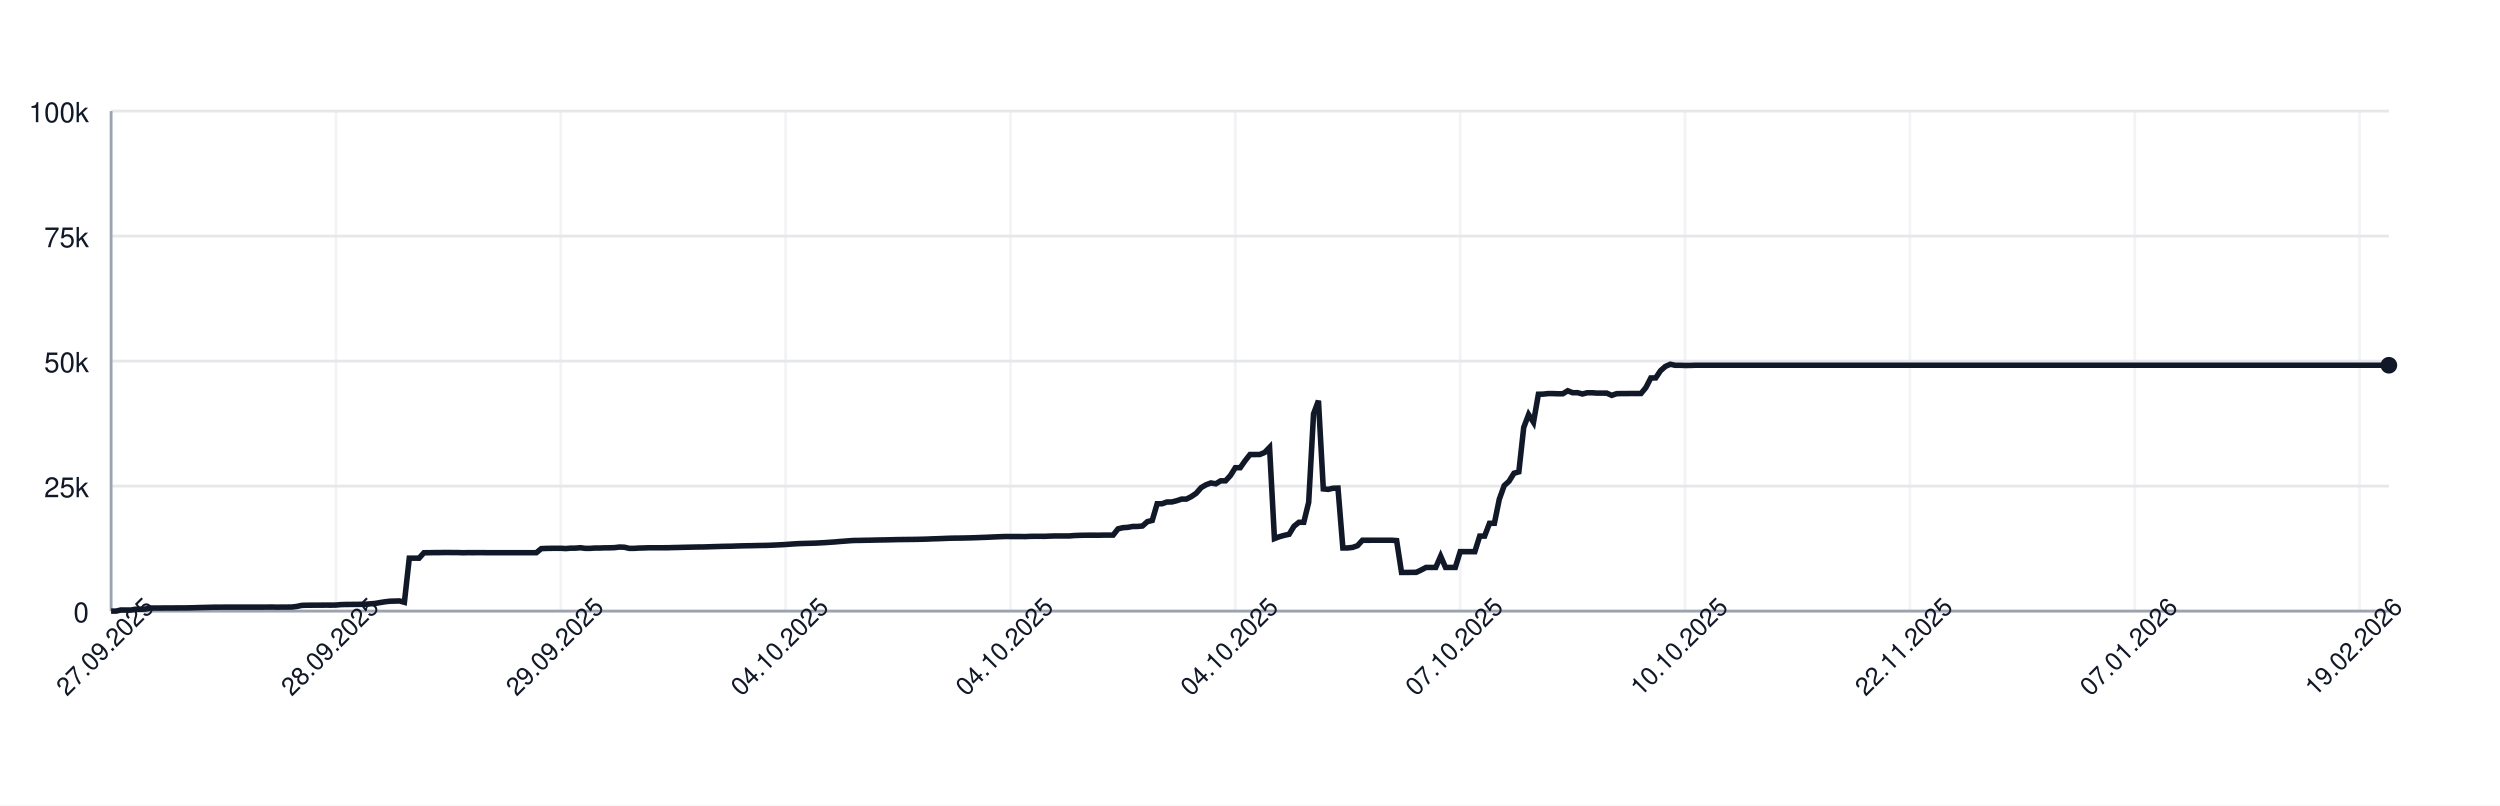
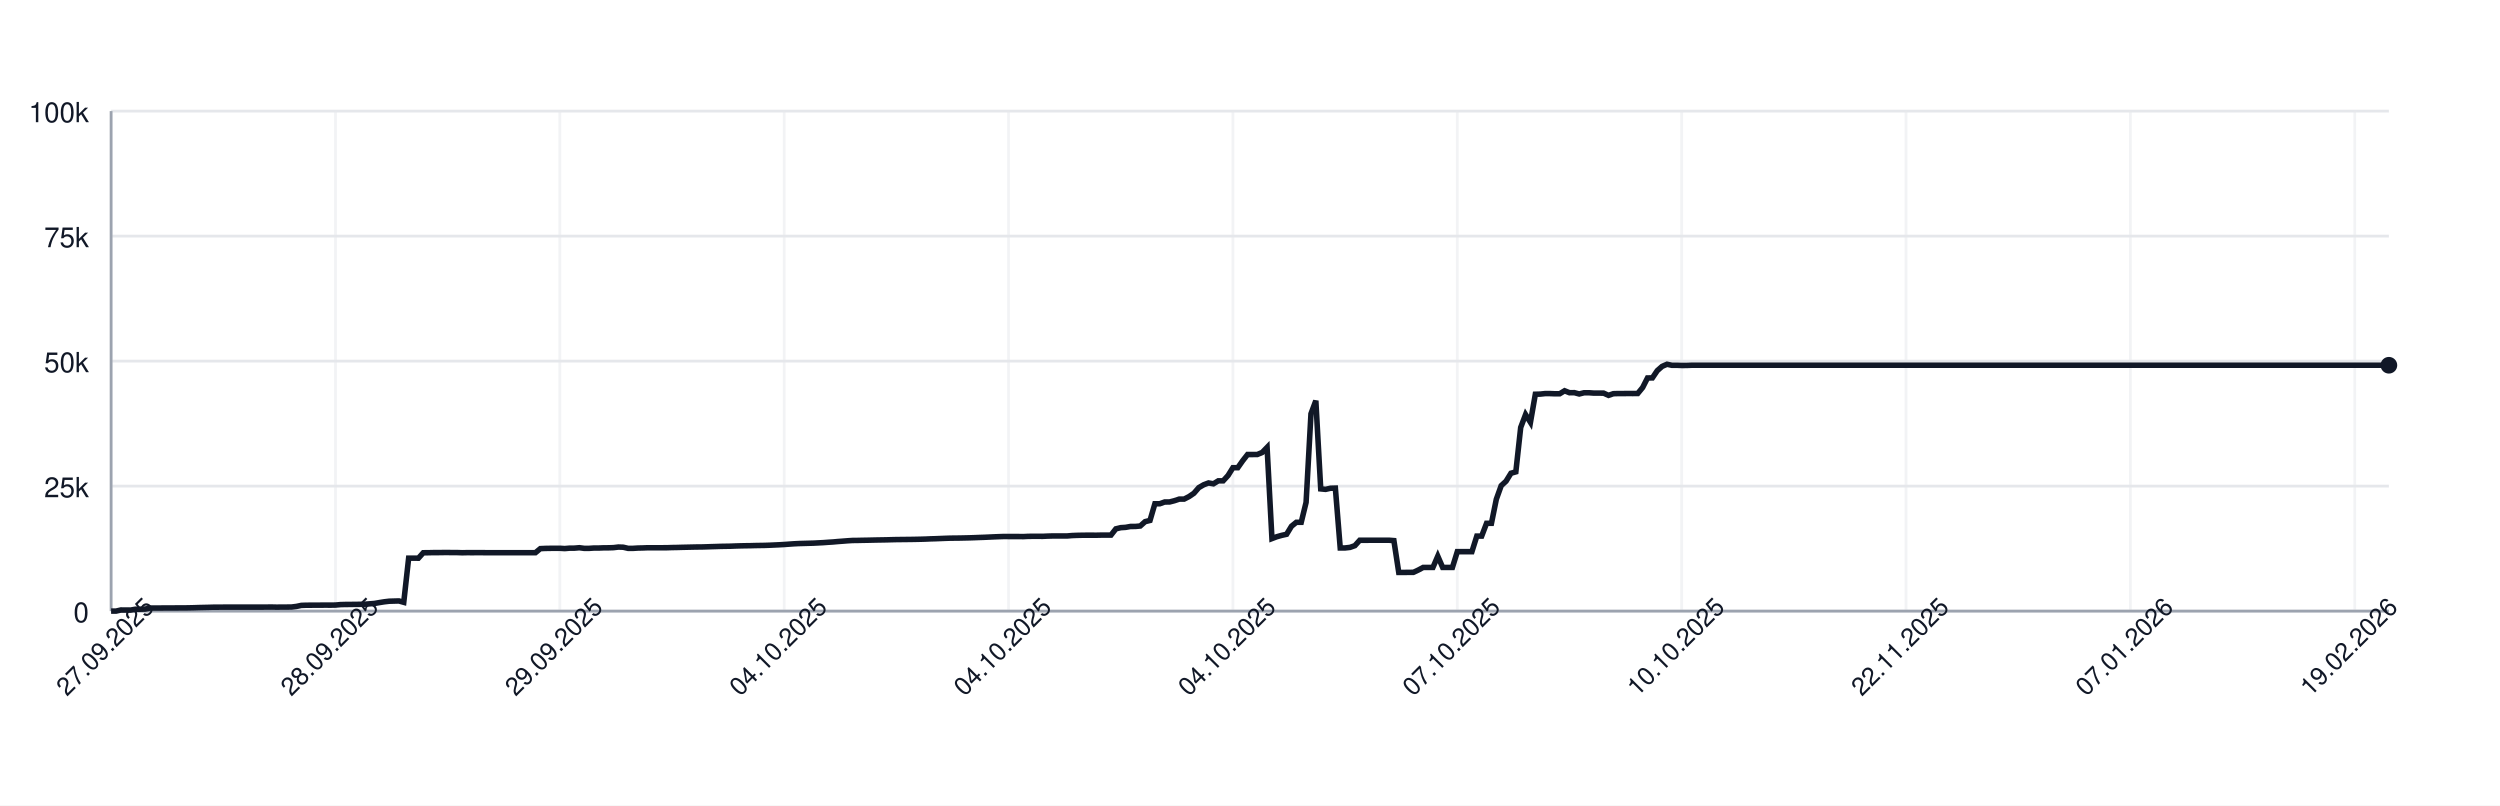
<svg xmlns="http://www.w3.org/2000/svg" width="900" height="290" style="font-family: -apple-system, BlinkMacSystemFont, 'Segoe UI', Helvetica, Arial, sans-serif;">
  <rect width="100%" height="100%" fill="white" />
  <g>
    <line x1="40" y1="220.00" x2="860" y2="220.00" stroke="#e5e7eb" />
    <text x="32" y="224.00" font-size="10" fill="#111827" text-anchor="end">0</text>
    <line x1="40" y1="175.00" x2="860" y2="175.00" stroke="#e5e7eb" />
    <text x="32" y="179.00" font-size="10" fill="#111827" text-anchor="end">25k</text>
    <line x1="40" y1="130.00" x2="860" y2="130.00" stroke="#e5e7eb" />
    <text x="32" y="134.00" font-size="10" fill="#111827" text-anchor="end">50k</text>
    <line x1="40" y1="85.00" x2="860" y2="85.00" stroke="#e5e7eb" />
    <text x="32" y="89.00" font-size="10" fill="#111827" text-anchor="end">75k</text>
    <line x1="40" y1="40.00" x2="860" y2="40.00" stroke="#e5e7eb" />
    <text x="32" y="44.00" font-size="10" fill="#111827" text-anchor="end">100k</text>
    <line x1="40.00" y1="40" x2="40.00" y2="220" stroke="#e5e7eb" opacity="0.5" />
-     <line x1="120.94" y1="40" x2="120.94" y2="220" stroke="#e5e7eb" opacity="0.5" />
-     <line x1="201.89" y1="40" x2="201.89" y2="220" stroke="#e5e7eb" opacity="0.5" />
-     <line x1="282.83" y1="40" x2="282.83" y2="220" stroke="#e5e7eb" opacity="0.5" />
-     <line x1="363.78" y1="40" x2="363.78" y2="220" stroke="#e5e7eb" opacity="0.5" />
-     <line x1="444.72" y1="40" x2="444.72" y2="220" stroke="#e5e7eb" opacity="0.5" />
-     <line x1="525.67" y1="40" x2="525.67" y2="220" stroke="#e5e7eb" opacity="0.5" />
-     <line x1="606.61" y1="40" x2="606.61" y2="220" stroke="#e5e7eb" opacity="0.5" />
-     <line x1="687.55" y1="40" x2="687.55" y2="220" stroke="#e5e7eb" opacity="0.5" />
-     <line x1="768.50" y1="40" x2="768.50" y2="220" stroke="#e5e7eb" opacity="0.5" />
-     <line x1="849.44" y1="40" x2="849.44" y2="220" stroke="#e5e7eb" opacity="0.5" />
+     <line x1="120.77" y1="40" x2="120.77" y2="220" stroke="#e5e7eb" opacity="0.5" />
+     <line x1="201.54" y1="40" x2="201.54" y2="220" stroke="#e5e7eb" opacity="0.5" />
+     <line x1="282.31" y1="40" x2="282.31" y2="220" stroke="#e5e7eb" opacity="0.5" />
+     <line x1="363.08" y1="40" x2="363.08" y2="220" stroke="#e5e7eb" opacity="0.5" />
+     <line x1="443.85" y1="40" x2="443.85" y2="220" stroke="#e5e7eb" opacity="0.5" />
+     <line x1="524.63" y1="40" x2="524.63" y2="220" stroke="#e5e7eb" opacity="0.5" />
+     <line x1="605.40" y1="40" x2="605.40" y2="220" stroke="#e5e7eb" opacity="0.5" />
+     <line x1="686.17" y1="40" x2="686.17" y2="220" stroke="#e5e7eb" opacity="0.5" />
+     <line x1="766.94" y1="40" x2="766.94" y2="220" stroke="#e5e7eb" opacity="0.5" />
+     <line x1="847.71" y1="40" x2="847.71" y2="220" stroke="#e5e7eb" opacity="0.5" />
    <line x1="40" y1="220" x2="860" y2="220" stroke="#9ca3af" />
    <line x1="40" y1="40" x2="40" y2="220" stroke="#9ca3af" />
-     <path d="M 40.00 220.00 L 41.76 220.00 L 43.52 219.60 L 45.28 219.62 L 47.04 219.63 L 48.80 219.32 L 50.56 219.31 L 52.32 219.26 L 54.08 218.89 L 55.84 218.89 L 57.60 218.89 L 59.36 218.87 L 61.12 218.87 L 62.88 218.86 L 64.64 218.85 L 66.39 218.85 L 68.15 218.82 L 69.91 218.78 L 71.67 218.72 L 73.43 218.68 L 75.19 218.64 L 76.95 218.59 L 78.71 218.59 L 80.47 218.57 L 82.23 218.57 L 83.99 218.57 L 85.75 218.57 L 87.51 218.57 L 89.27 218.57 L 91.03 218.57 L 92.79 218.57 L 94.55 218.57 L 96.31 218.55 L 98.07 218.54 L 99.83 218.58 L 101.59 218.55 L 103.35 218.55 L 105.11 218.53 L 106.87 218.31 L 108.63 217.94 L 110.39 217.88 L 112.15 217.87 L 113.91 217.86 L 115.67 217.85 L 117.42 217.84 L 119.18 217.85 L 120.94 217.82 L 122.70 217.66 L 124.46 217.61 L 126.22 217.60 L 127.98 217.57 L 129.74 217.56 L 131.50 217.52 L 133.26 217.38 L 135.02 217.24 L 136.78 216.93 L 138.54 216.65 L 140.30 216.44 L 142.06 216.39 L 143.82 216.34 L 145.58 216.83 L 147.34 200.94 L 149.10 200.94 L 150.86 200.95 L 152.62 198.99 L 154.38 198.98 L 156.14 198.94 L 157.90 198.94 L 159.66 198.91 L 161.42 198.90 L 163.18 198.93 L 164.94 198.93 L 166.70 198.99 L 168.45 198.95 L 170.21 198.96 L 171.97 198.95 L 173.73 198.95 L 175.49 198.97 L 177.25 198.97 L 179.01 198.97 L 180.77 198.97 L 182.53 198.97 L 184.29 198.97 L 186.05 198.97 L 187.81 198.97 L 189.57 198.97 L 191.33 198.97 L 193.09 198.97 L 194.85 197.51 L 196.61 197.43 L 198.37 197.40 L 200.13 197.38 L 201.89 197.38 L 203.65 197.49 L 205.41 197.34 L 207.17 197.33 L 208.93 197.18 L 210.69 197.41 L 212.45 197.41 L 214.21 197.29 L 215.97 197.29 L 217.73 197.22 L 219.48 197.21 L 221.24 197.15 L 223.00 196.94 L 224.76 197.00 L 226.52 197.41 L 228.28 197.41 L 230.04 197.30 L 231.80 197.26 L 233.56 197.19 L 235.32 197.19 L 237.08 197.19 L 238.84 197.19 L 240.60 197.18 L 242.36 197.12 L 244.12 197.09 L 245.88 197.04 L 247.64 197.00 L 249.40 196.96 L 251.16 196.92 L 252.92 196.91 L 254.68 196.86 L 256.44 196.80 L 258.20 196.75 L 259.96 196.69 L 261.72 196.66 L 263.48 196.63 L 265.24 196.56 L 267.00 196.51 L 268.76 196.47 L 270.52 196.45 L 272.27 196.40 L 274.03 196.37 L 275.79 196.34 L 277.55 196.28 L 279.31 196.20 L 281.07 196.12 L 282.83 196.02 L 284.59 195.89 L 286.35 195.77 L 288.11 195.68 L 289.87 195.63 L 291.63 195.58 L 293.39 195.53 L 295.15 195.44 L 296.91 195.35 L 298.67 195.22 L 300.43 195.11 L 302.19 194.95 L 303.95 194.82 L 305.71 194.68 L 307.47 194.57 L 309.23 194.55 L 310.99 194.51 L 312.75 194.48 L 314.51 194.44 L 316.27 194.40 L 318.03 194.37 L 319.79 194.34 L 321.55 194.29 L 323.30 194.25 L 325.06 194.23 L 326.82 194.21 L 328.58 194.19 L 330.34 194.16 L 332.10 194.12 L 333.86 194.07 L 335.62 193.99 L 337.38 193.94 L 339.14 193.87 L 340.90 193.80 L 342.66 193.74 L 344.42 193.72 L 346.18 193.70 L 347.94 193.66 L 349.70 193.62 L 351.46 193.56 L 353.22 193.49 L 354.98 193.43 L 356.74 193.35 L 358.50 193.27 L 360.26 193.20 L 362.02 193.14 L 363.78 193.15 L 365.54 193.15 L 367.30 193.15 L 369.06 193.18 L 370.82 193.09 L 372.58 193.07 L 374.33 193.07 L 376.09 193.08 L 377.85 193.00 L 379.61 192.95 L 381.37 192.95 L 383.13 192.95 L 384.89 192.95 L 386.65 192.80 L 388.41 192.73 L 390.17 192.69 L 391.93 192.67 L 393.69 192.67 L 395.45 192.68 L 397.21 192.64 L 398.97 192.63 L 400.73 192.63 L 402.49 190.39 L 404.25 189.96 L 406.01 189.85 L 407.77 189.53 L 409.53 189.52 L 411.29 189.36 L 413.05 187.79 L 414.81 187.36 L 416.57 181.35 L 418.33 181.35 L 420.09 180.72 L 421.85 180.71 L 423.61 180.26 L 425.36 179.68 L 427.12 179.67 L 428.88 178.77 L 430.64 177.57 L 432.40 175.55 L 434.16 174.52 L 435.92 173.86 L 437.68 174.17 L 439.44 173.10 L 441.20 173.10 L 442.96 171.18 L 444.72 168.37 L 446.48 168.37 L 448.24 165.86 L 450.00 163.63 L 451.76 163.63 L 453.52 163.62 L 455.28 162.88 L 457.04 161.06 L 458.80 193.89 L 460.56 193.22 L 462.32 192.73 L 464.08 192.34 L 465.84 189.45 L 467.60 188.03 L 469.36 188.03 L 471.12 180.86 L 472.88 148.96 L 474.64 144.25 L 476.39 176.00 L 478.15 176.17 L 479.91 175.77 L 481.67 175.72 L 483.43 197.26 L 485.19 197.26 L 486.95 197.06 L 488.71 196.44 L 490.47 194.49 L 492.23 194.50 L 493.99 194.49 L 495.75 194.49 L 497.51 194.49 L 499.27 194.48 L 501.03 194.48 L 502.79 194.62 L 504.55 206.08 L 506.31 206.08 L 508.07 206.05 L 509.83 206.04 L 511.59 205.22 L 513.35 204.28 L 515.11 204.28 L 516.87 204.28 L 518.63 200.22 L 520.39 204.28 L 522.15 204.28 L 523.91 204.28 L 525.67 198.60 L 527.42 198.60 L 529.18 198.60 L 530.94 198.60 L 532.70 193.00 L 534.46 193.00 L 536.22 188.39 L 537.98 188.39 L 539.74 179.75 L 541.50 174.84 L 543.26 173.23 L 545.02 170.37 L 546.78 169.87 L 548.54 153.88 L 550.30 149.24 L 552.06 152.04 L 553.82 141.93 L 555.58 141.88 L 557.34 141.69 L 559.10 141.69 L 560.86 141.76 L 562.62 141.75 L 564.38 140.68 L 566.14 141.38 L 567.90 141.36 L 569.66 141.83 L 571.42 141.39 L 573.18 141.39 L 574.94 141.52 L 576.70 141.52 L 578.45 141.53 L 580.21 142.33 L 581.97 141.73 L 583.73 141.68 L 585.49 141.68 L 587.25 141.66 L 589.01 141.67 L 590.77 141.65 L 592.53 139.51 L 594.29 136.07 L 596.05 136.04 L 597.81 133.43 L 599.57 131.89 L 601.33 131.13 L 603.09 131.51 L 604.85 131.50 L 606.61 131.57 L 608.37 131.56 L 610.13 131.49 L 611.89 131.49 L 613.65 131.49 L 615.41 131.49 L 617.17 131.49 L 618.93 131.49 L 620.69 131.49 L 622.45 131.49 L 624.21 131.49 L 625.97 131.49 L 627.73 131.49 L 629.48 131.49 L 631.24 131.49 L 633.00 131.49 L 634.76 131.49 L 636.52 131.49 L 638.28 131.49 L 640.04 131.49 L 641.80 131.49 L 643.56 131.49 L 645.32 131.49 L 647.08 131.49 L 648.84 131.49 L 650.60 131.49 L 652.36 131.49 L 654.12 131.49 L 655.88 131.49 L 657.64 131.49 L 659.40 131.49 L 661.16 131.49 L 662.92 131.49 L 664.68 131.49 L 666.44 131.49 L 668.20 131.49 L 669.96 131.49 L 671.72 131.49 L 673.48 131.49 L 675.24 131.49 L 677.00 131.49 L 678.76 131.49 L 680.52 131.49 L 682.27 131.49 L 684.03 131.49 L 685.79 131.49 L 687.55 131.49 L 689.31 131.49 L 691.07 131.49 L 692.83 131.49 L 694.59 131.49 L 696.35 131.49 L 698.11 131.49 L 699.87 131.49 L 701.63 131.49 L 703.39 131.49 L 705.15 131.49 L 706.91 131.49 L 708.67 131.49 L 710.43 131.49 L 712.19 131.49 L 713.95 131.49 L 715.71 131.49 L 717.47 131.49 L 719.23 131.49 L 720.99 131.49 L 722.75 131.49 L 724.51 131.49 L 726.27 131.49 L 728.03 131.49 L 729.79 131.49 L 731.55 131.49 L 733.30 131.49 L 735.06 131.49 L 736.82 131.49 L 738.58 131.49 L 740.34 131.49 L 742.10 131.49 L 743.86 131.49 L 745.62 131.49 L 747.38 131.49 L 749.14 131.49 L 750.90 131.49 L 752.66 131.49 L 754.42 131.49 L 756.18 131.49 L 757.94 131.49 L 759.70 131.49 L 761.46 131.49 L 763.22 131.49 L 764.98 131.49 L 766.74 131.49 L 768.50 131.49 L 770.26 131.49 L 772.02 131.49 L 773.78 131.49 L 775.54 131.49 L 777.30 131.49 L 779.06 131.49 L 780.82 131.49 L 782.58 131.49 L 784.33 131.49 L 786.09 131.49 L 787.85 131.49 L 789.61 131.49 L 791.37 131.49 L 793.13 131.49 L 794.89 131.49 L 796.65 131.49 L 798.41 131.49 L 800.17 131.49 L 801.93 131.49 L 803.69 131.49 L 805.45 131.49 L 807.21 131.49 L 808.97 131.49 L 810.73 131.49 L 812.49 131.49 L 814.25 131.49 L 816.01 131.49 L 817.77 131.49 L 819.53 131.49 L 821.29 131.49 L 823.05 131.49 L 824.81 131.49 L 826.57 131.49 L 828.33 131.49 L 830.09 131.49 L 831.85 131.49 L 833.61 131.49 L 835.36 131.49 L 837.12 131.49 L 838.88 131.49 L 840.64 131.49 L 842.40 131.49 L 844.16 131.49 L 845.92 131.49 L 847.68 131.49 L 849.44 131.49 L 851.20 131.49 L 852.96 131.49 L 854.72 131.49 L 856.48 131.49 L 858.24 131.49 L 860.00 131.49" fill="none" stroke="#111827" stroke-width="2" />
+     <path d="M 40.00 220.00 L 41.76 220.00 L 43.51 219.60 L 45.27 219.62 L 47.02 219.63 L 48.78 219.32 L 50.54 219.31 L 52.29 219.26 L 54.05 218.89 L 55.80 218.89 L 57.56 218.89 L 59.31 218.87 L 61.07 218.87 L 62.83 218.86 L 64.58 218.85 L 66.34 218.85 L 68.09 218.82 L 69.85 218.78 L 71.61 218.72 L 73.36 218.68 L 75.12 218.64 L 76.87 218.59 L 78.63 218.59 L 80.39 218.57 L 82.14 218.57 L 83.90 218.57 L 85.65 218.57 L 87.41 218.57 L 89.16 218.57 L 90.92 218.57 L 92.68 218.57 L 94.43 218.57 L 96.19 218.55 L 97.94 218.54 L 99.70 218.58 L 101.46 218.55 L 103.21 218.55 L 104.97 218.53 L 106.72 218.31 L 108.48 217.94 L 110.24 217.88 L 111.99 217.87 L 113.75 217.86 L 115.50 217.85 L 117.26 217.84 L 119.01 217.85 L 120.77 217.82 L 122.53 217.66 L 124.28 217.61 L 126.04 217.60 L 127.79 217.57 L 129.55 217.56 L 131.31 217.52 L 133.06 217.38 L 134.82 217.24 L 136.57 216.93 L 138.33 216.65 L 140.09 216.44 L 141.84 216.39 L 143.60 216.34 L 145.35 216.83 L 147.11 200.94 L 148.87 200.94 L 150.62 200.95 L 152.38 198.99 L 154.13 198.98 L 155.89 198.94 L 157.64 198.94 L 159.40 198.91 L 161.16 198.90 L 162.91 198.93 L 164.67 198.93 L 166.42 198.99 L 168.18 198.95 L 169.94 198.96 L 171.69 198.95 L 173.45 198.95 L 175.20 198.97 L 176.96 198.97 L 178.72 198.97 L 180.47 198.97 L 182.23 198.97 L 183.98 198.97 L 185.74 198.97 L 187.49 198.97 L 189.25 198.97 L 191.01 198.97 L 192.76 198.97 L 194.52 197.51 L 196.27 197.43 L 198.03 197.40 L 199.79 197.38 L 201.54 197.38 L 203.30 197.49 L 205.05 197.34 L 206.81 197.33 L 208.57 197.18 L 210.32 197.41 L 212.08 197.41 L 213.83 197.29 L 215.59 197.29 L 217.34 197.22 L 219.10 197.21 L 220.86 197.15 L 222.61 196.94 L 224.37 197.00 L 226.12 197.41 L 227.88 197.41 L 229.64 197.30 L 231.39 197.26 L 233.15 197.19 L 234.90 197.19 L 236.66 197.19 L 238.42 197.19 L 240.17 197.18 L 241.93 197.12 L 243.68 197.09 L 245.44 197.04 L 247.19 197.00 L 248.95 196.96 L 250.71 196.92 L 252.46 196.91 L 254.22 196.86 L 255.97 196.80 L 257.73 196.75 L 259.49 196.69 L 261.24 196.66 L 263.00 196.63 L 264.75 196.56 L 266.51 196.51 L 268.27 196.47 L 270.02 196.45 L 271.78 196.40 L 273.53 196.37 L 275.29 196.34 L 277.04 196.28 L 278.80 196.20 L 280.56 196.12 L 282.31 196.02 L 284.07 195.89 L 285.82 195.77 L 287.58 195.68 L 289.34 195.63 L 291.09 195.58 L 292.85 195.53 L 294.60 195.44 L 296.36 195.35 L 298.12 195.22 L 299.87 195.11 L 301.63 194.95 L 303.38 194.82 L 305.14 194.68 L 306.90 194.57 L 308.65 194.55 L 310.41 194.51 L 312.16 194.48 L 313.92 194.44 L 315.67 194.40 L 317.43 194.37 L 319.19 194.34 L 320.94 194.29 L 322.70 194.25 L 324.45 194.23 L 326.21 194.21 L 327.97 194.19 L 329.72 194.16 L 331.48 194.12 L 333.23 194.07 L 334.99 193.99 L 336.75 193.94 L 338.50 193.87 L 340.26 193.80 L 342.01 193.74 L 343.77 193.72 L 345.52 193.70 L 347.28 193.66 L 349.04 193.62 L 350.79 193.56 L 352.55 193.49 L 354.30 193.43 L 356.06 193.35 L 357.82 193.27 L 359.57 193.20 L 361.33 193.14 L 363.08 193.15 L 364.84 193.15 L 366.60 193.15 L 368.35 193.18 L 370.11 193.09 L 371.86 193.07 L 373.62 193.07 L 375.37 193.08 L 377.13 193.00 L 378.89 192.95 L 380.64 192.95 L 382.40 192.95 L 384.15 192.95 L 385.91 192.80 L 387.67 192.73 L 389.42 192.69 L 391.18 192.67 L 392.93 192.67 L 394.69 192.68 L 396.45 192.64 L 398.20 192.63 L 399.96 192.63 L 401.71 190.39 L 403.47 189.96 L 405.22 189.85 L 406.98 189.53 L 408.74 189.52 L 410.49 189.36 L 412.25 187.79 L 414.00 187.36 L 415.76 181.35 L 417.52 181.35 L 419.27 180.72 L 421.03 180.71 L 422.78 180.26 L 424.54 179.68 L 426.30 179.67 L 428.05 178.77 L 429.81 177.57 L 431.56 175.55 L 433.32 174.52 L 435.07 173.86 L 436.83 174.17 L 438.59 173.10 L 440.34 173.10 L 442.10 171.18 L 443.85 168.37 L 445.61 168.37 L 447.37 165.86 L 449.12 163.63 L 450.88 163.63 L 452.63 163.62 L 454.39 162.88 L 456.15 161.06 L 457.90 193.89 L 459.66 193.22 L 461.41 192.73 L 463.17 192.34 L 464.93 189.45 L 466.68 188.03 L 468.44 188.03 L 470.19 180.86 L 471.95 148.96 L 473.70 144.25 L 475.46 176.00 L 477.22 176.17 L 478.97 175.77 L 480.73 175.72 L 482.48 197.26 L 484.24 197.26 L 486.00 197.06 L 487.75 196.44 L 489.51 194.49 L 491.26 194.50 L 493.02 194.49 L 494.78 194.49 L 496.53 194.49 L 498.29 194.48 L 500.04 194.48 L 501.80 194.62 L 503.55 206.08 L 505.31 206.08 L 507.07 206.05 L 508.82 206.04 L 510.58 205.22 L 512.33 204.28 L 514.09 204.28 L 515.85 204.28 L 517.60 200.22 L 519.36 204.28 L 521.11 204.28 L 522.87 204.28 L 524.63 198.60 L 526.38 198.60 L 528.14 198.60 L 529.89 198.60 L 531.65 193.00 L 533.40 193.00 L 535.16 188.39 L 536.92 188.39 L 538.67 179.75 L 540.43 174.84 L 542.18 173.23 L 543.94 170.37 L 545.70 169.87 L 547.45 153.88 L 549.21 149.24 L 550.96 152.04 L 552.72 141.93 L 554.48 141.88 L 556.23 141.69 L 557.99 141.69 L 559.74 141.76 L 561.50 141.75 L 563.25 140.68 L 565.01 141.38 L 566.77 141.36 L 568.52 141.83 L 570.28 141.39 L 572.03 141.39 L 573.79 141.52 L 575.55 141.52 L 577.30 141.53 L 579.06 142.33 L 580.81 141.73 L 582.57 141.68 L 584.33 141.68 L 586.08 141.66 L 587.84 141.67 L 589.59 141.65 L 591.35 139.51 L 593.10 136.07 L 594.86 136.04 L 596.62 133.43 L 598.37 131.89 L 600.13 131.13 L 601.88 131.51 L 603.64 131.50 L 605.40 131.57 L 607.15 131.56 L 608.91 131.49 L 610.66 131.49 L 612.42 131.49 L 614.18 131.49 L 615.93 131.49 L 617.69 131.49 L 619.44 131.49 L 621.20 131.49 L 622.96 131.49 L 624.71 131.49 L 626.47 131.49 L 628.22 131.49 L 629.98 131.49 L 631.73 131.49 L 633.49 131.49 L 635.25 131.49 L 637.00 131.49 L 638.76 131.49 L 640.51 131.49 L 642.27 131.49 L 644.03 131.49 L 645.78 131.49 L 647.54 131.49 L 649.29 131.49 L 651.05 131.49 L 652.81 131.49 L 654.56 131.49 L 656.32 131.49 L 658.07 131.49 L 659.83 131.49 L 661.58 131.49 L 663.34 131.49 L 665.10 131.49 L 666.85 131.49 L 668.61 131.49 L 670.36 131.49 L 672.12 131.49 L 673.88 131.49 L 675.63 131.49 L 677.39 131.49 L 679.14 131.49 L 680.90 131.49 L 682.66 131.49 L 684.41 131.49 L 686.17 131.49 L 687.92 131.49 L 689.68 131.49 L 691.43 131.49 L 693.19 131.49 L 694.95 131.49 L 696.70 131.49 L 698.46 131.49 L 700.21 131.49 L 701.97 131.49 L 703.73 131.49 L 705.48 131.49 L 707.24 131.49 L 708.99 131.49 L 710.75 131.49 L 712.51 131.49 L 714.26 131.49 L 716.02 131.49 L 717.77 131.49 L 719.53 131.49 L 721.28 131.49 L 723.04 131.49 L 724.80 131.49 L 726.55 131.49 L 728.31 131.49 L 730.06 131.49 L 731.82 131.49 L 733.58 131.49 L 735.33 131.49 L 737.09 131.49 L 738.84 131.49 L 740.60 131.49 L 742.36 131.49 L 744.11 131.49 L 745.87 131.49 L 747.62 131.49 L 749.38 131.49 L 751.13 131.49 L 752.89 131.49 L 754.65 131.49 L 756.40 131.49 L 758.16 131.49 L 759.91 131.49 L 761.67 131.49 L 763.43 131.49 L 765.18 131.49 L 766.94 131.49 L 768.69 131.49 L 770.45 131.49 L 772.21 131.49 L 773.96 131.49 L 775.72 131.49 L 777.47 131.49 L 779.23 131.49 L 780.99 131.49 L 782.74 131.49 L 784.50 131.49 L 786.25 131.49 L 788.01 131.49 L 789.76 131.49 L 791.52 131.49 L 793.28 131.49 L 795.03 131.49 L 796.79 131.49 L 798.54 131.49 L 800.30 131.49 L 802.06 131.49 L 803.81 131.49 L 805.57 131.49 L 807.32 131.49 L 809.08 131.49 L 810.84 131.49 L 812.59 131.49 L 814.35 131.49 L 816.10 131.49 L 817.86 131.49 L 819.61 131.49 L 821.37 131.49 L 823.13 131.49 L 824.88 131.49 L 826.64 131.49 L 828.39 131.49 L 830.15 131.49 L 831.91 131.49 L 833.66 131.49 L 835.42 131.49 L 837.17 131.49 L 838.93 131.49 L 840.69 131.49 L 842.44 131.49 L 844.20 131.49 L 845.95 131.49 L 847.71 131.49 L 849.46 131.49 L 851.22 131.49 L 852.98 131.49 L 854.73 131.49 L 856.49 131.49 L 858.24 131.49 L 860.00 131.49" fill="none" stroke="#111827" stroke-width="2" />
    <circle cx="860.00" cy="131.49" r="3" fill="#111827" />
    <text x="40.00" y="235.00" font-size="9" fill="#111827" text-anchor="middle" transform="rotate(-45 40.00 235.00)">27.09.2025</text>
-     <text x="120.94" y="235.00" font-size="9" fill="#111827" text-anchor="middle" transform="rotate(-45 120.94 235.00)">28.09.2025</text>
-     <text x="201.89" y="235.00" font-size="9" fill="#111827" text-anchor="middle" transform="rotate(-45 201.89 235.00)">29.09.2025</text>
-     <text x="282.83" y="235.00" font-size="9" fill="#111827" text-anchor="middle" transform="rotate(-45 282.83 235.00)">04.10.2025</text>
-     <text x="363.78" y="235.00" font-size="9" fill="#111827" text-anchor="middle" transform="rotate(-45 363.78 235.00)">04.10.2025</text>
-     <text x="444.72" y="235.00" font-size="9" fill="#111827" text-anchor="middle" transform="rotate(-45 444.72 235.00)">04.10.2025</text>
-     <text x="525.67" y="235.00" font-size="9" fill="#111827" text-anchor="middle" transform="rotate(-45 525.67 235.00)">07.10.2025</text>
-     <text x="606.61" y="235.00" font-size="9" fill="#111827" text-anchor="middle" transform="rotate(-45 606.61 235.00)">10.10.2025</text>
-     <text x="687.55" y="235.00" font-size="9" fill="#111827" text-anchor="middle" transform="rotate(-45 687.55 235.00)">22.11.2025</text>
-     <text x="768.50" y="235.00" font-size="9" fill="#111827" text-anchor="middle" transform="rotate(-45 768.50 235.00)">07.01.2026</text>
-     <text x="849.44" y="235.00" font-size="9" fill="#111827" text-anchor="middle" transform="rotate(-45 849.44 235.00)">19.02.2026</text>
+     <text x="120.77" y="235.00" font-size="9" fill="#111827" text-anchor="middle" transform="rotate(-45 120.77 235.00)">28.09.2025</text>
+     <text x="201.54" y="235.00" font-size="9" fill="#111827" text-anchor="middle" transform="rotate(-45 201.54 235.00)">29.09.2025</text>
+     <text x="282.31" y="235.00" font-size="9" fill="#111827" text-anchor="middle" transform="rotate(-45 282.31 235.00)">04.10.2025</text>
+     <text x="363.08" y="235.00" font-size="9" fill="#111827" text-anchor="middle" transform="rotate(-45 363.08 235.00)">04.10.2025</text>
+     <text x="443.85" y="235.00" font-size="9" fill="#111827" text-anchor="middle" transform="rotate(-45 443.85 235.00)">04.10.2025</text>
+     <text x="524.63" y="235.00" font-size="9" fill="#111827" text-anchor="middle" transform="rotate(-45 524.63 235.00)">07.10.2025</text>
+     <text x="605.40" y="235.00" font-size="9" fill="#111827" text-anchor="middle" transform="rotate(-45 605.40 235.00)">10.10.2025</text>
+     <text x="686.17" y="235.00" font-size="9" fill="#111827" text-anchor="middle" transform="rotate(-45 686.17 235.00)">22.11.2025</text>
+     <text x="766.94" y="235.00" font-size="9" fill="#111827" text-anchor="middle" transform="rotate(-45 766.94 235.00)">07.01.2026</text>
+     <text x="847.71" y="235.00" font-size="9" fill="#111827" text-anchor="middle" transform="rotate(-45 847.71 235.00)">19.02.2026</text>
  </g>
</svg>
